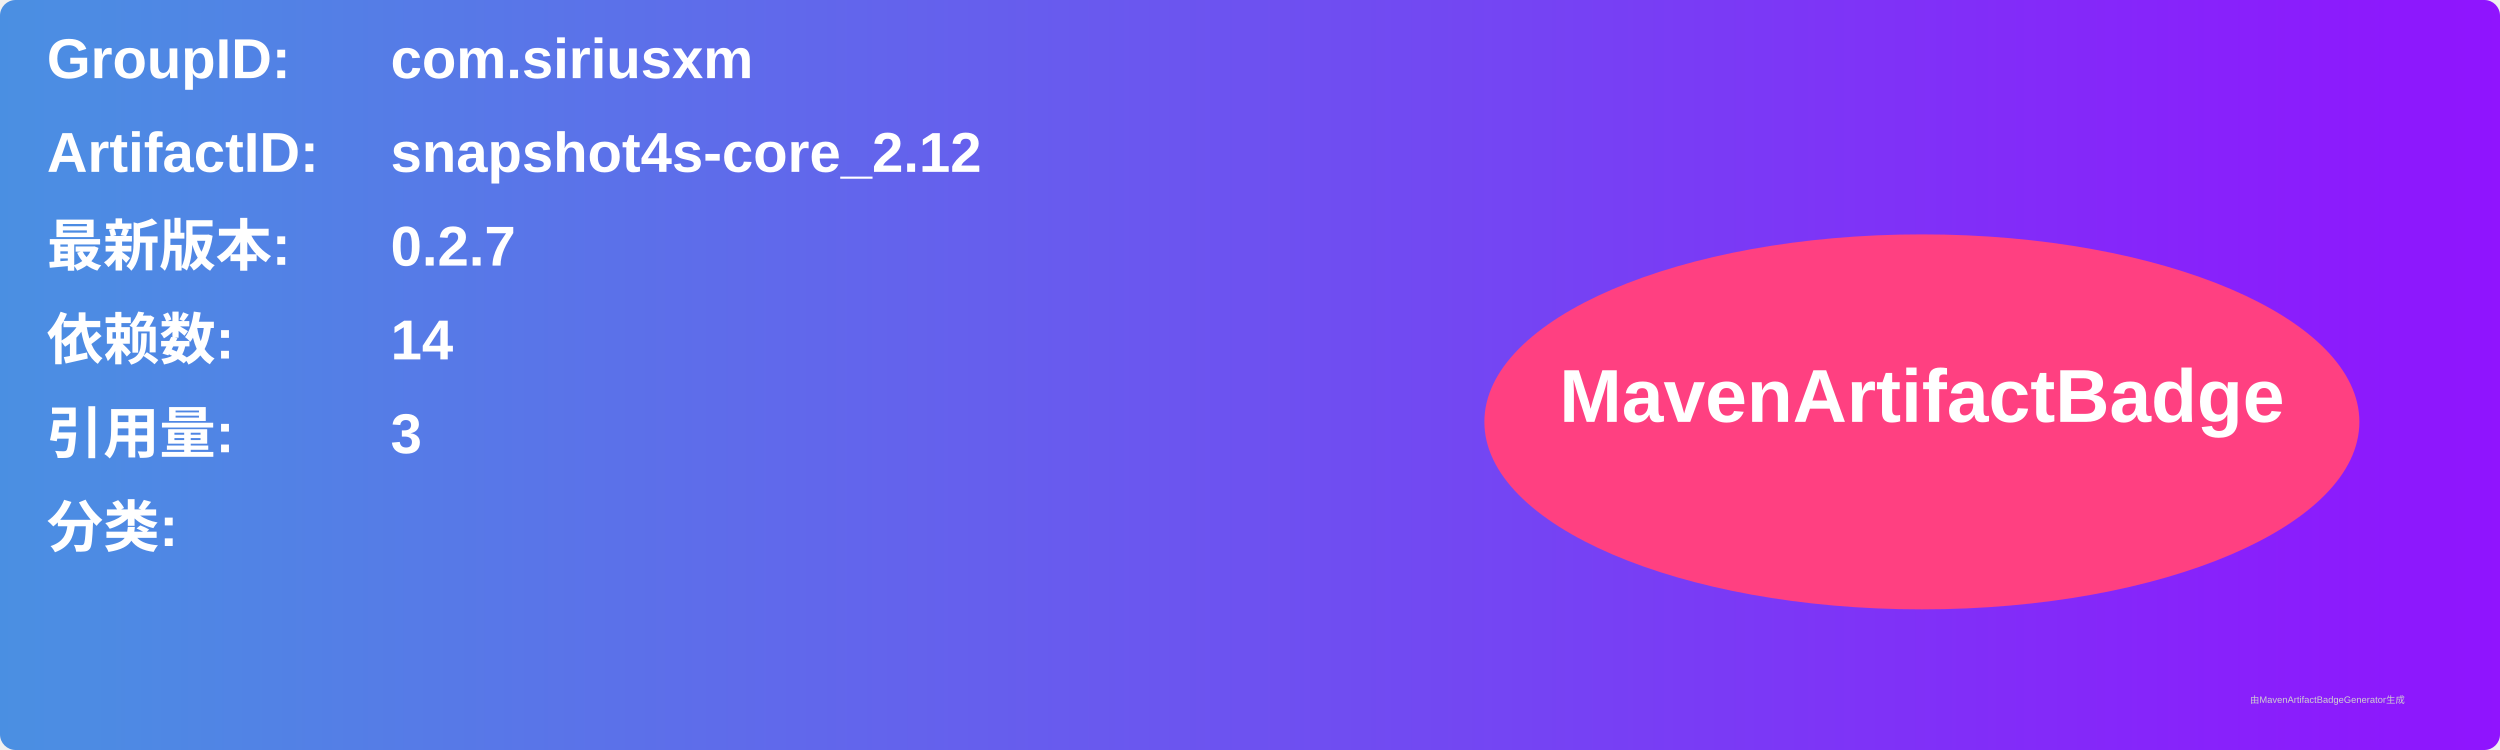
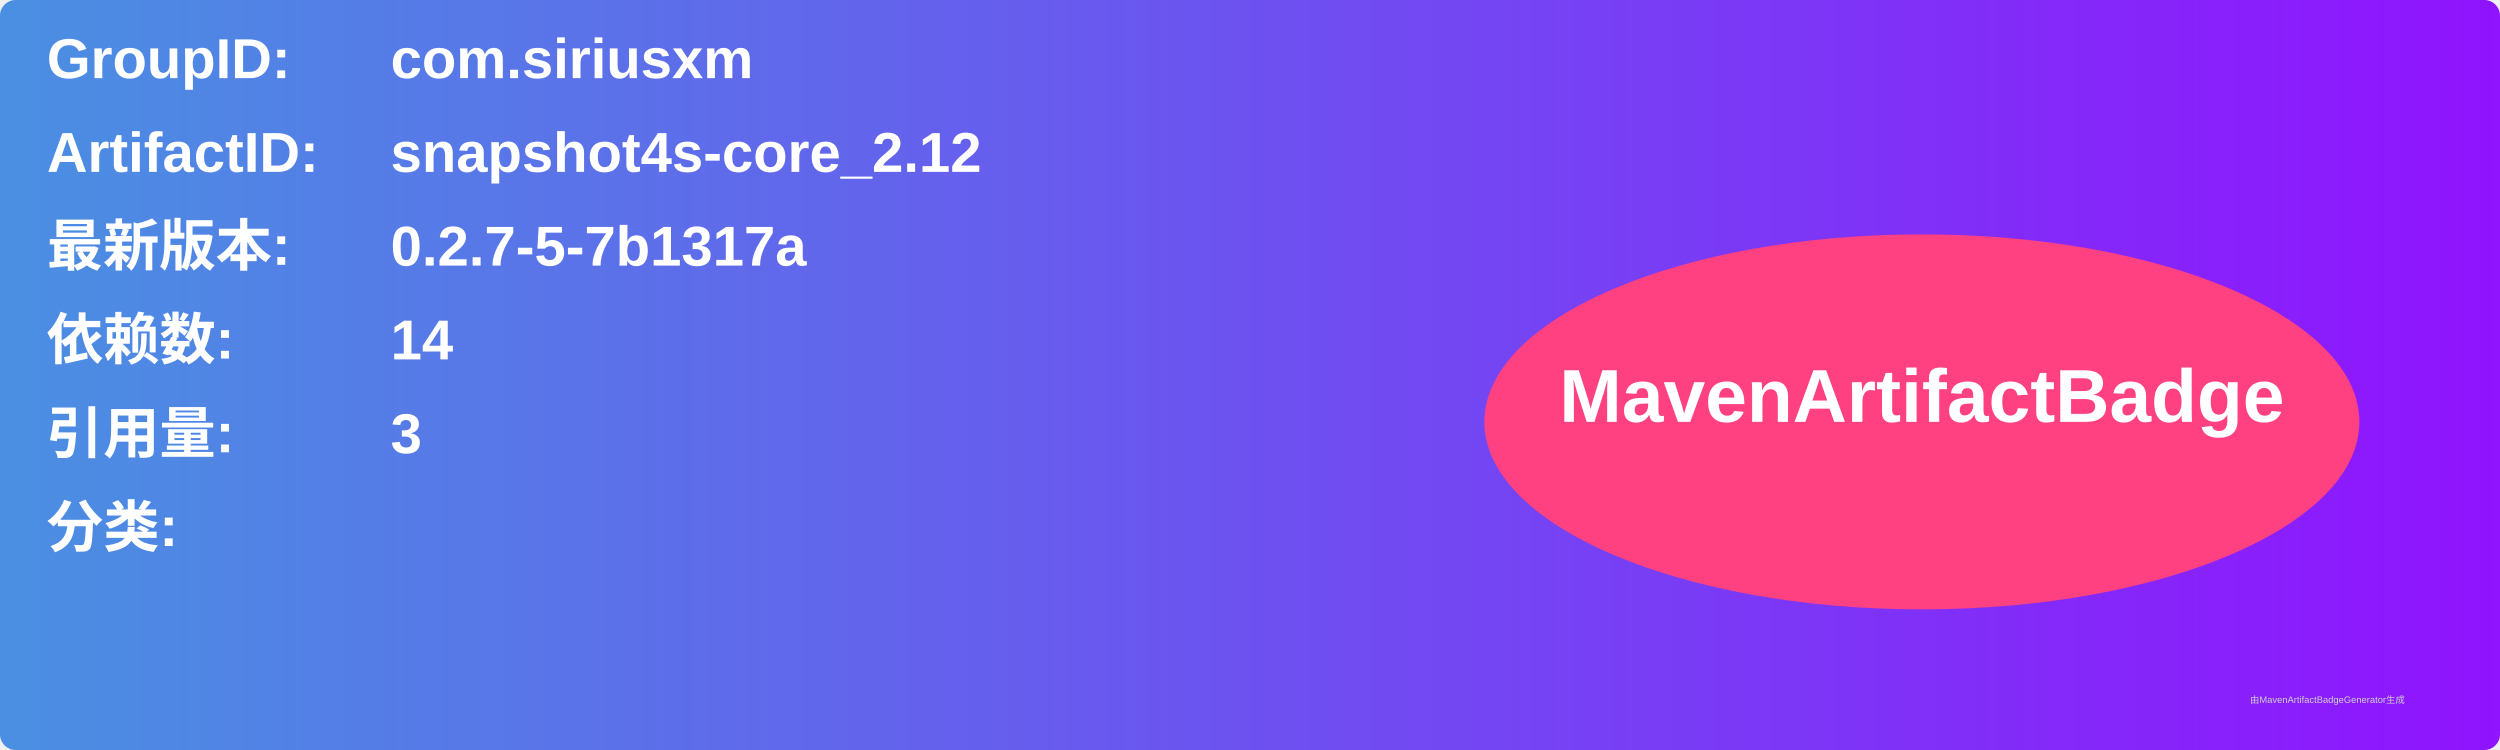
<svg xmlns="http://www.w3.org/2000/svg" width="800" height="240" viewBox="0 0 800 240">
  <linearGradient id="grad" x1="0%" y1="0%" x2="100%" y2="0%">
    <stop offset="0%" stop-color="#4a90e2" />
    <stop offset="100%" stop-color="#9013fe" />
  </linearGradient>
  <rect width="100%" height="100%" rx="5" ry="5" fill="url(#grad)" />
  <g transform="translate(15, 15)">
    <text x="0" y="10" font-family="Arial" font-size="18" fill="white" font-weight="bold" width="260">GroupID:</text>
    <text x="110" y="10" font-family="Arial" font-size="18" fill="white" font-weight="bold" width="460">com.siriusxm</text>
    <text x="0" y="40" font-family="Arial" font-size="18" fill="white" font-weight="bold" width="260">ArtifactID:</text>
    <text x="110" y="40" font-family="Arial" font-size="18" fill="white" font-weight="bold" width="460">snapshot4s-core_2.12</text>
    <text x="0" y="70" font-family="Arial" font-size="18" fill="white" font-weight="bold">最新版本:</text>
    <text x="110" y="70" font-family="Arial" font-size="18" fill="white" font-weight="bold">
-       <tspan font-weight="bold">0.2.7</tspan>
+       <tspan font-weight="bold">0.2.7-5-7b1317a</tspan>
    </text>
    <text x="0" y="100" font-family="Arial" font-size="18" fill="white" font-weight="bold">依赖数: </text>
    <text x="110" y="100" font-family="Arial" font-size="18" fill="white">
      <tspan font-weight="bold">14</tspan>
    </text>
    <text x="0" y="130" font-family="Arial" font-size="18" fill="white" font-weight="bold">引用量: </text>
    <text x="110" y="130" font-family="Arial" font-size="18" fill="white">
      <tspan font-weight="bold">3</tspan>
    </text>
    <text x="0" y="160" font-family="Arial" font-size="18" fill="white" font-weight="bold">分类:</text>
    <text x="10" y="190" font-family="Arial" font-size="10" fill="white">
      <tspan font-weight="bold" />
    </text>
    <ellipse cx="600" cy="120" rx="140" ry="60" fill="#ff4081" />
    <text x="600" y="120" text-anchor="middle" font-family="Arial" font-size="24" fill="white" font-weight="bold">MavenArtifactBadge</text>
  </g>
  <text x="720" y="225" font-family="Arial" font-size="3" fill="#d0d0d0">由MavenArtifactBadgeGenerator生成</text>
</svg>
